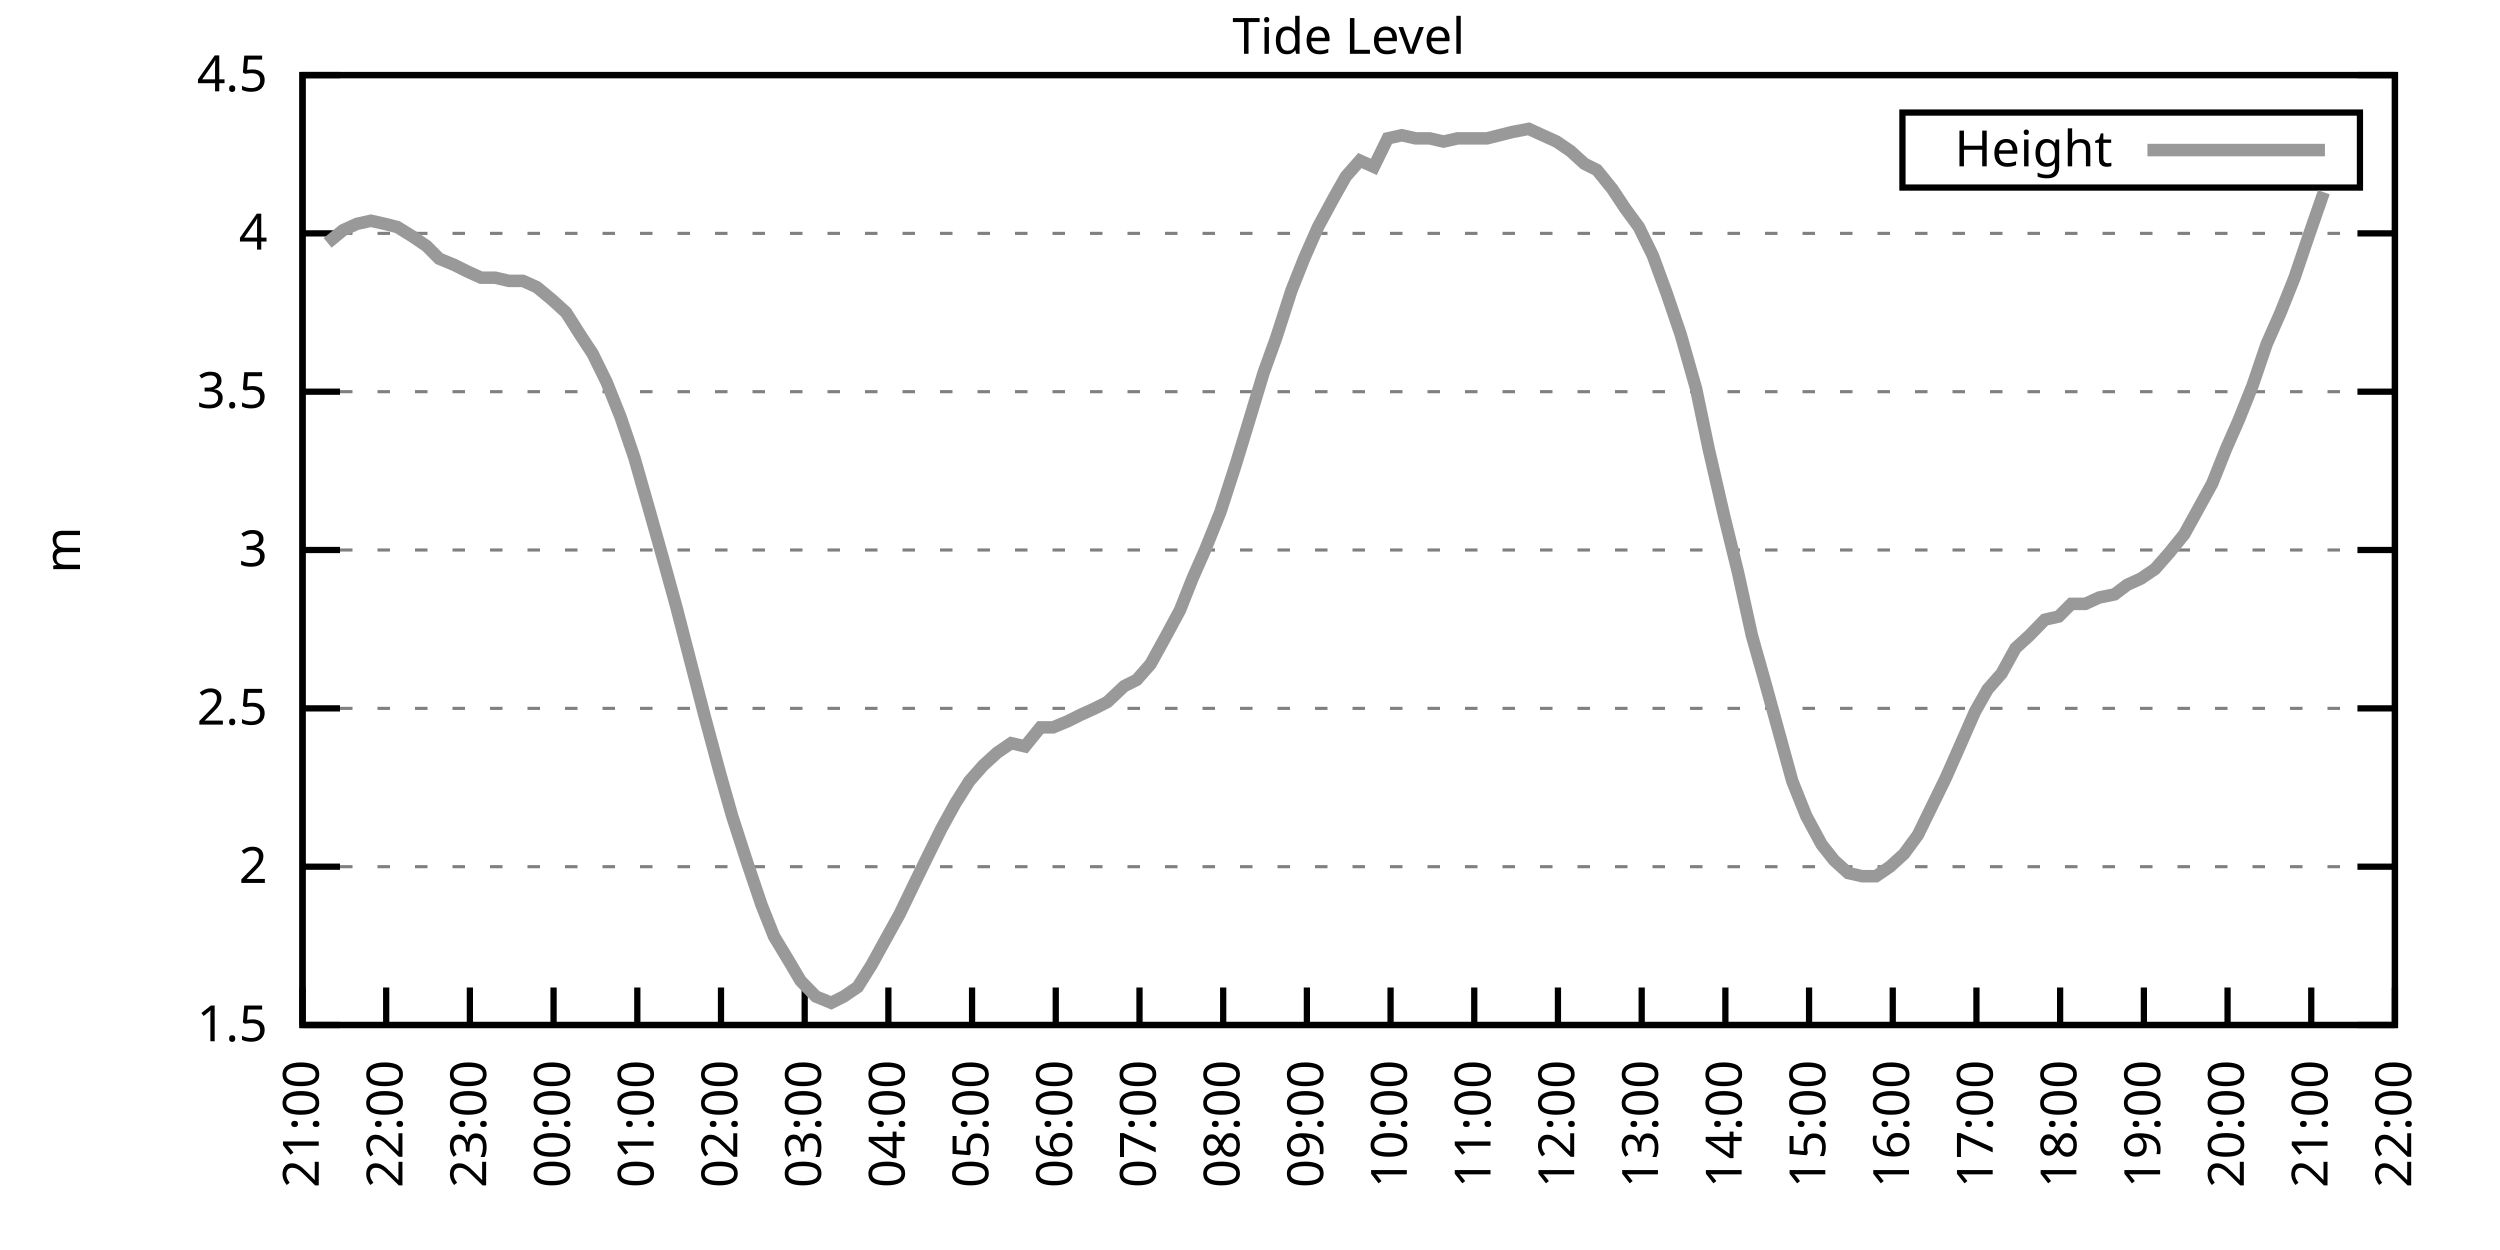
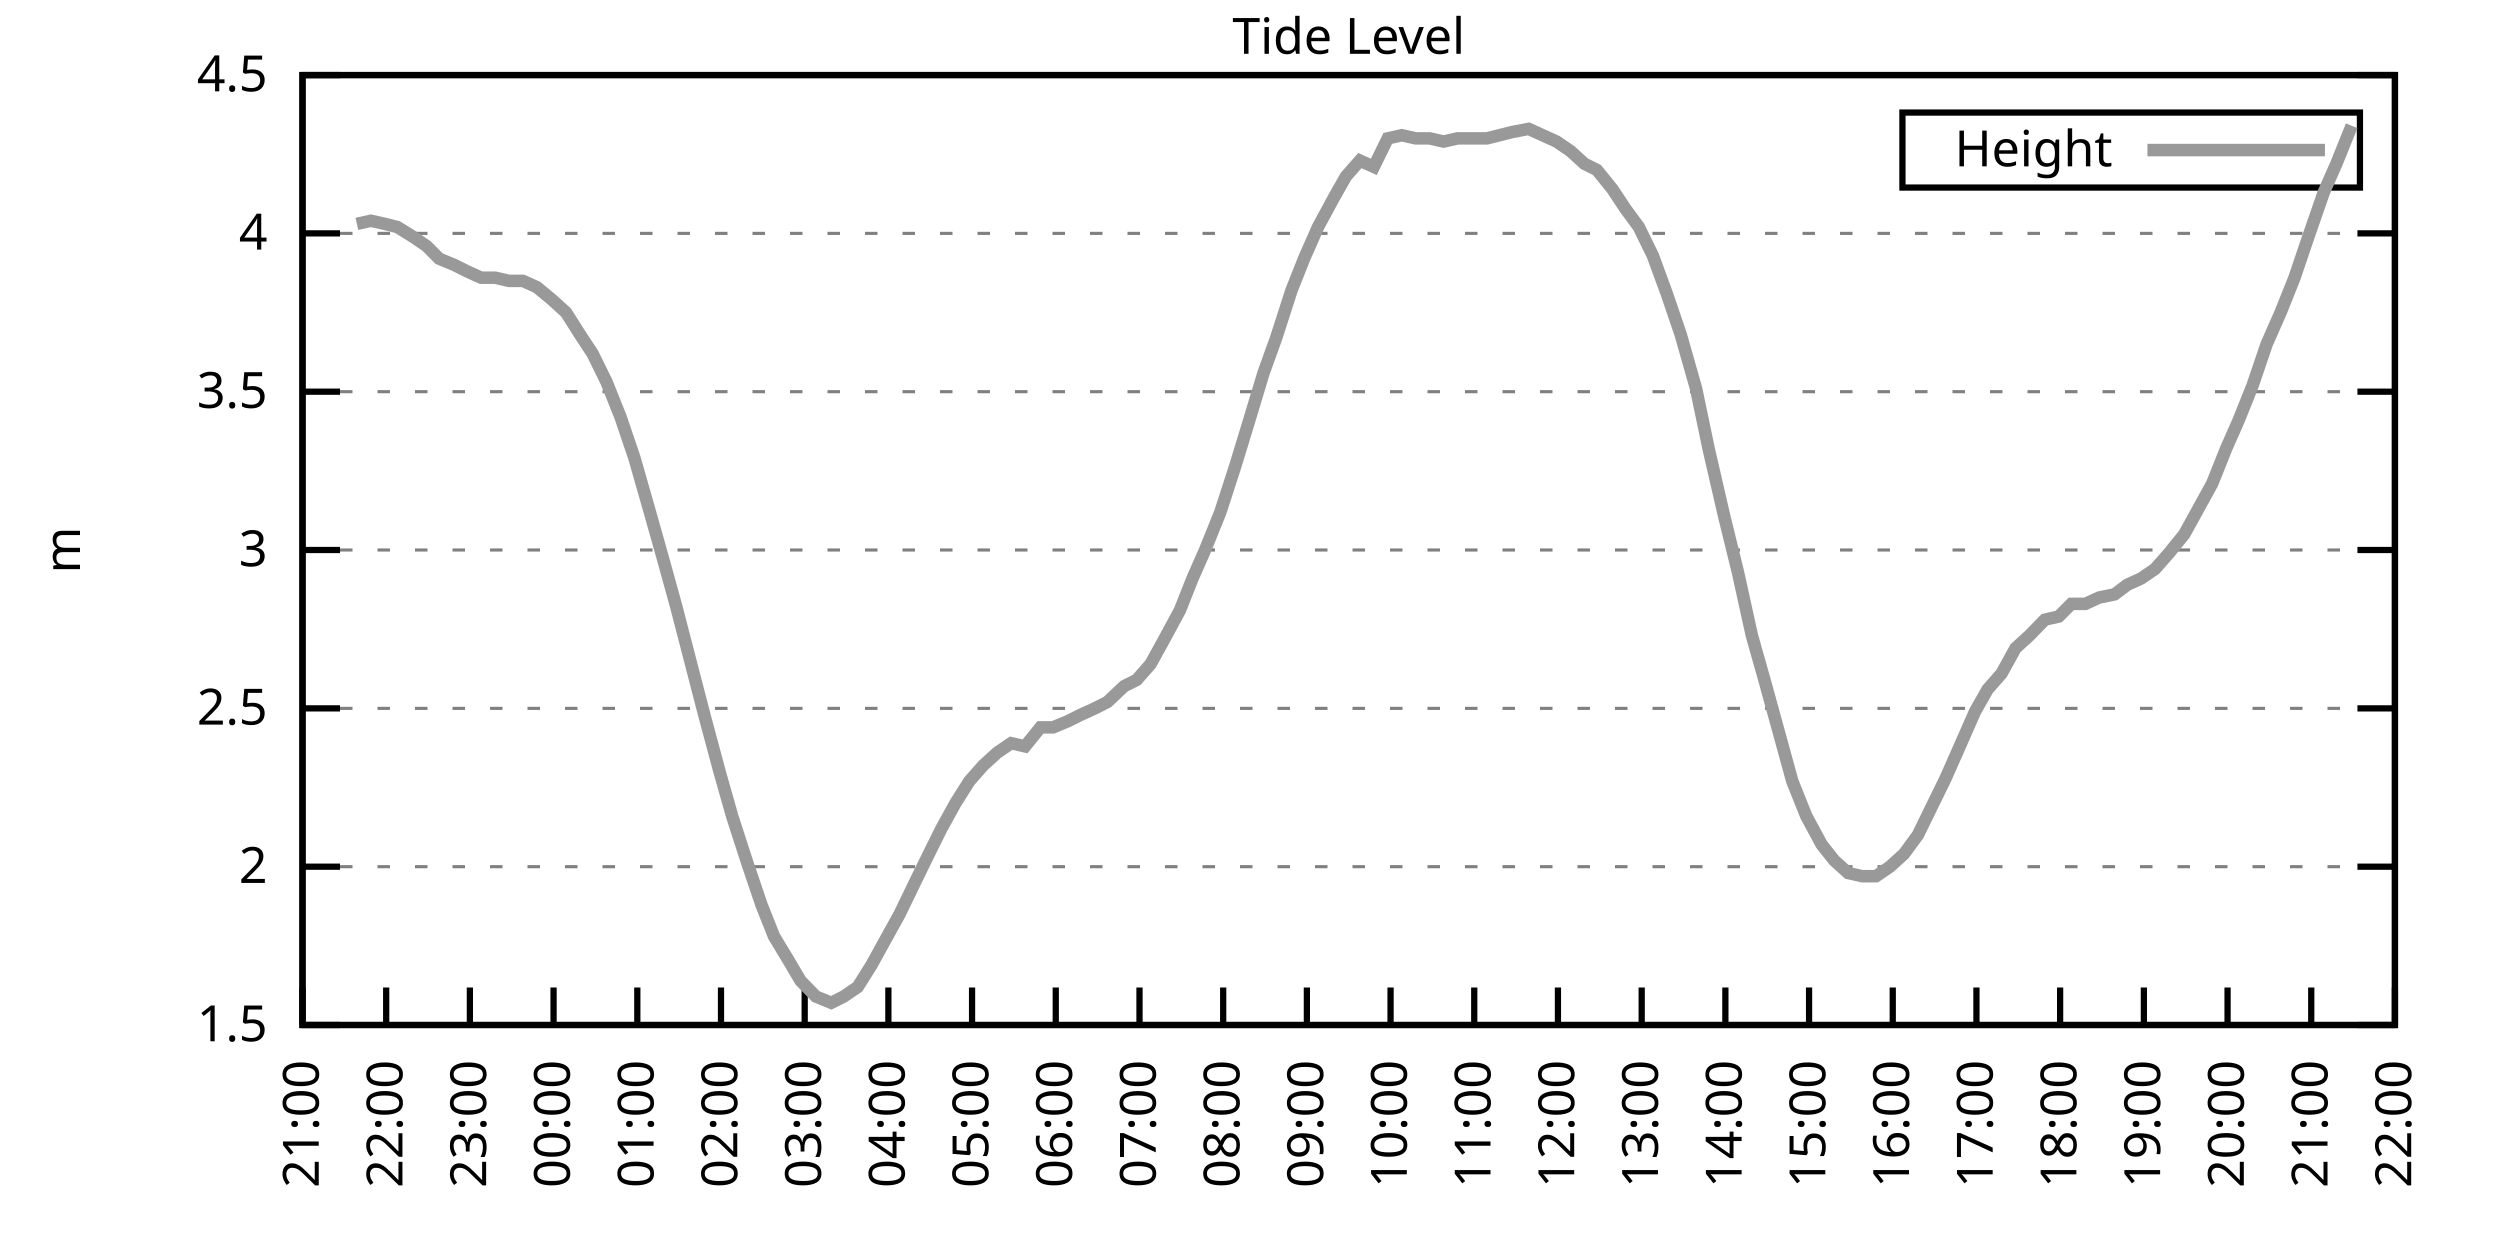
<svg xmlns="http://www.w3.org/2000/svg" xmlns:xlink="http://www.w3.org/1999/xlink" width="400" height="200" viewBox="0 0 400 200">
  <g id="gnuplot_canvas">
    <rect x="0" y="0" width="400" height="200" fill="none" />
    <defs>
      <circle id="gpDot" r="0.5" stroke-width="0.5" stroke="currentColor" />
      <path id="gpPt0" stroke-width="0.333" stroke="currentColor" d="M-1,0 h2 M0,-1 v2" />
      <path id="gpPt1" stroke-width="0.333" stroke="currentColor" d="M-1,-1 L1,1 M1,-1 L-1,1" />
      <path id="gpPt2" stroke-width="0.333" stroke="currentColor" d="M-1,0 L1,0 M0,-1 L0,1 M-1,-1 L1,1 M-1,1 L1,-1" />
      <rect id="gpPt3" stroke-width="0.333" stroke="currentColor" x="-1" y="-1" width="2" height="2" />
      <rect id="gpPt4" stroke-width="0.333" stroke="currentColor" fill="currentColor" x="-1" y="-1" width="2" height="2" />
      <circle id="gpPt5" stroke-width="0.333" stroke="currentColor" cx="0" cy="0" r="1" />
      <use xlink:href="#gpPt5" id="gpPt6" fill="currentColor" stroke="none" />
      <path id="gpPt7" stroke-width="0.333" stroke="currentColor" d="M0,-1.33 L-1.33,0.67 L1.33,0.67 z" />
      <use xlink:href="#gpPt7" id="gpPt8" fill="currentColor" stroke="none" />
      <use xlink:href="#gpPt7" id="gpPt9" stroke="currentColor" transform="rotate(180)" />
      <use xlink:href="#gpPt9" id="gpPt10" fill="currentColor" stroke="none" />
      <use xlink:href="#gpPt3" id="gpPt11" stroke="currentColor" transform="rotate(45)" />
      <use xlink:href="#gpPt11" id="gpPt12" fill="currentColor" stroke="none" />
      <path id="gpPt13" stroke-width="0.333" stroke="currentColor" d="M0,1.330 L1.265,0.411 L0.782,-1.067 L-0.782,-1.076 L-1.265,0.411 z" />
      <use xlink:href="#gpPt13" id="gpPt14" fill="currentColor" stroke="none" />
      <filter id="textbox" filterUnits="objectBoundingBox" x="0" y="0" height="1" width="1">
        <feFlood flood-color="white" flood-opacity="1" result="bgnd" />
        <feComposite in="SourceGraphic" in2="bgnd" operator="atop" />
      </filter>
      <filter id="greybox" filterUnits="objectBoundingBox" x="0" y="0" height="1" width="1">
        <feFlood flood-color="lightgrey" flood-opacity="1" result="grey" />
        <feComposite in="SourceGraphic" in2="grey" operator="atop" />
      </filter>
    </defs>
    <g fill="none" color="white" stroke="currentColor" stroke-width="1.00" stroke-linecap="butt" stroke-linejoin="miter">
</g>
    <g fill="none" color="black" stroke="currentColor" stroke-width="1.00" stroke-linecap="butt" stroke-linejoin="miter">
      <g stroke="none" shape-rendering="crispEdges">
        <polygon fill="rgb(255, 255, 255)" points="48.40,164.00 383.18,164.00 383.18,12.02 48.40,12.02 " />
      </g>
    </g>
    <g fill="none" color="black" stroke="currentColor" stroke-width="1.00" stroke-linecap="butt" stroke-linejoin="miter">
</g>
    <g fill="none" color="black" stroke="black" stroke-width="0.50" stroke-linecap="butt" stroke-linejoin="miter">
</g>
    <g fill="none" color="gray" stroke="currentColor" stroke-width="0.50" stroke-linecap="butt" stroke-linejoin="miter">
      <path stroke="gray" stroke-dasharray="2,4" class="gridline" d="M48.40,164.00 L383.19,164.00  " />
    </g>
    <g fill="none" color="gray" stroke="gray" stroke-width="1.00" stroke-linecap="butt" stroke-linejoin="miter">
</g>
    <g fill="none" color="black" stroke="currentColor" stroke-width="1.00" stroke-linecap="butt" stroke-linejoin="miter">
      <path stroke="black" d="M48.40,164.00 L54.40,164.00 M383.19,164.00 L377.19,164.00  " />
      <g transform="translate(42.80,166.60)" stroke="none" fill="black" font-family="Sans" font-size="8.00" text-anchor="end">
        <text>
          <tspan font-family="Sans"> 1.5</tspan>
        </text>
      </g>
    </g>
    <g fill="none" color="black" stroke="currentColor" stroke-width="1.00" stroke-linecap="butt" stroke-linejoin="miter">
</g>
    <g fill="none" color="black" stroke="black" stroke-width="0.50" stroke-linecap="butt" stroke-linejoin="miter">
</g>
    <g fill="none" color="gray" stroke="currentColor" stroke-width="0.50" stroke-linecap="butt" stroke-linejoin="miter">
      <path stroke="gray" stroke-dasharray="2,4" class="gridline" d="M48.40,138.67 L383.19,138.67  " />
    </g>
    <g fill="none" color="gray" stroke="gray" stroke-width="1.00" stroke-linecap="butt" stroke-linejoin="miter">
</g>
    <g fill="none" color="black" stroke="currentColor" stroke-width="1.00" stroke-linecap="butt" stroke-linejoin="miter">
      <path stroke="black" d="M48.40,138.67 L54.40,138.67 M383.19,138.67 L377.19,138.67  " />
      <g transform="translate(42.80,141.27)" stroke="none" fill="black" font-family="Sans" font-size="8.00" text-anchor="end">
        <text>
          <tspan font-family="Sans"> 2</tspan>
        </text>
      </g>
    </g>
    <g fill="none" color="black" stroke="currentColor" stroke-width="1.00" stroke-linecap="butt" stroke-linejoin="miter">
</g>
    <g fill="none" color="black" stroke="black" stroke-width="0.50" stroke-linecap="butt" stroke-linejoin="miter">
</g>
    <g fill="none" color="gray" stroke="currentColor" stroke-width="0.50" stroke-linecap="butt" stroke-linejoin="miter">
      <path stroke="gray" stroke-dasharray="2,4" class="gridline" d="M48.40,113.34 L383.19,113.34  " />
    </g>
    <g fill="none" color="gray" stroke="gray" stroke-width="1.00" stroke-linecap="butt" stroke-linejoin="miter">
</g>
    <g fill="none" color="black" stroke="currentColor" stroke-width="1.00" stroke-linecap="butt" stroke-linejoin="miter">
      <path stroke="black" d="M48.40,113.34 L54.40,113.34 M383.19,113.34 L377.19,113.34  " />
      <g transform="translate(42.80,115.94)" stroke="none" fill="black" font-family="Sans" font-size="8.00" text-anchor="end">
        <text>
          <tspan font-family="Sans"> 2.5</tspan>
        </text>
      </g>
    </g>
    <g fill="none" color="black" stroke="currentColor" stroke-width="1.00" stroke-linecap="butt" stroke-linejoin="miter">
</g>
    <g fill="none" color="black" stroke="black" stroke-width="0.50" stroke-linecap="butt" stroke-linejoin="miter">
</g>
    <g fill="none" color="gray" stroke="currentColor" stroke-width="0.50" stroke-linecap="butt" stroke-linejoin="miter">
      <path stroke="gray" stroke-dasharray="2,4" class="gridline" d="M48.40,88.00 L383.19,88.00  " />
    </g>
    <g fill="none" color="gray" stroke="gray" stroke-width="1.00" stroke-linecap="butt" stroke-linejoin="miter">
</g>
    <g fill="none" color="black" stroke="currentColor" stroke-width="1.00" stroke-linecap="butt" stroke-linejoin="miter">
      <path stroke="black" d="M48.40,88.00 L54.40,88.00 M383.19,88.00 L377.19,88.00  " />
      <g transform="translate(42.80,90.60)" stroke="none" fill="black" font-family="Sans" font-size="8.00" text-anchor="end">
        <text>
          <tspan font-family="Sans"> 3</tspan>
        </text>
      </g>
    </g>
    <g fill="none" color="black" stroke="currentColor" stroke-width="1.00" stroke-linecap="butt" stroke-linejoin="miter">
</g>
    <g fill="none" color="black" stroke="black" stroke-width="0.50" stroke-linecap="butt" stroke-linejoin="miter">
</g>
    <g fill="none" color="gray" stroke="currentColor" stroke-width="0.50" stroke-linecap="butt" stroke-linejoin="miter">
      <path stroke="gray" stroke-dasharray="2,4" class="gridline" d="M48.40,62.67 L383.19,62.67  " />
    </g>
    <g fill="none" color="gray" stroke="gray" stroke-width="1.00" stroke-linecap="butt" stroke-linejoin="miter">
</g>
    <g fill="none" color="black" stroke="currentColor" stroke-width="1.00" stroke-linecap="butt" stroke-linejoin="miter">
      <path stroke="black" d="M48.40,62.67 L54.40,62.67 M383.19,62.67 L377.19,62.67  " />
      <g transform="translate(42.80,65.27)" stroke="none" fill="black" font-family="Sans" font-size="8.00" text-anchor="end">
        <text>
          <tspan font-family="Sans"> 3.5</tspan>
        </text>
      </g>
    </g>
    <g fill="none" color="black" stroke="currentColor" stroke-width="1.00" stroke-linecap="butt" stroke-linejoin="miter">
</g>
    <g fill="none" color="black" stroke="black" stroke-width="0.50" stroke-linecap="butt" stroke-linejoin="miter">
</g>
    <g fill="none" color="gray" stroke="currentColor" stroke-width="0.50" stroke-linecap="butt" stroke-linejoin="miter">
      <path stroke="gray" stroke-dasharray="2,4" class="gridline" d="M48.40,37.34 L383.19,37.34  " />
    </g>
    <g fill="none" color="gray" stroke="gray" stroke-width="1.00" stroke-linecap="butt" stroke-linejoin="miter">
</g>
    <g fill="none" color="black" stroke="currentColor" stroke-width="1.00" stroke-linecap="butt" stroke-linejoin="miter">
      <path stroke="black" d="M48.40,37.34 L54.40,37.34 M383.19,37.34 L377.19,37.34  " />
      <g transform="translate(42.80,39.94)" stroke="none" fill="black" font-family="Sans" font-size="8.00" text-anchor="end">
        <text>
          <tspan font-family="Sans"> 4</tspan>
        </text>
      </g>
    </g>
    <g fill="none" color="black" stroke="currentColor" stroke-width="1.00" stroke-linecap="butt" stroke-linejoin="miter">
</g>
    <g fill="none" color="black" stroke="black" stroke-width="0.50" stroke-linecap="butt" stroke-linejoin="miter">
</g>
    <g fill="none" color="gray" stroke="currentColor" stroke-width="0.50" stroke-linecap="butt" stroke-linejoin="miter">
      <path stroke="gray" stroke-dasharray="2,4" class="gridline" d="M48.40,12.01 L383.19,12.01  " />
    </g>
    <g fill="none" color="gray" stroke="gray" stroke-width="1.00" stroke-linecap="butt" stroke-linejoin="miter">
</g>
    <g fill="none" color="black" stroke="currentColor" stroke-width="1.00" stroke-linecap="butt" stroke-linejoin="miter">
      <path stroke="black" d="M48.40,12.01 L54.40,12.01 M383.19,12.01 L377.19,12.01  " />
      <g transform="translate(42.80,14.61)" stroke="none" fill="black" font-family="Sans" font-size="8.00" text-anchor="end">
        <text>
          <tspan font-family="Sans"> 4.5</tspan>
        </text>
      </g>
    </g>
    <g fill="none" color="black" stroke="currentColor" stroke-width="1.00" stroke-linecap="butt" stroke-linejoin="miter">
      <path stroke="black" d="M48.40,164.00 L48.40,158.00  " />
      <g transform="translate(51.00,169.60) rotate(270.00)" stroke="none" fill="black" font-family="Sans" font-size="8.00" text-anchor="end">
        <text>
          <tspan font-family="Sans">21:00</tspan>
        </text>
      </g>
    </g>
    <g fill="none" color="black" stroke="currentColor" stroke-width="1.00" stroke-linecap="butt" stroke-linejoin="miter">
      <path stroke="black" d="M61.79,164.00 L61.79,158.00  " />
      <g transform="translate(64.39,169.60) rotate(270.00)" stroke="none" fill="black" font-family="Sans" font-size="8.00" text-anchor="end">
        <text>
          <tspan font-family="Sans">22:00</tspan>
        </text>
      </g>
    </g>
    <g fill="none" color="black" stroke="currentColor" stroke-width="1.00" stroke-linecap="butt" stroke-linejoin="miter">
      <path stroke="black" d="M75.18,164.00 L75.18,158.00  " />
      <g transform="translate(77.78,169.60) rotate(270.00)" stroke="none" fill="black" font-family="Sans" font-size="8.00" text-anchor="end">
        <text>
          <tspan font-family="Sans">23:00</tspan>
        </text>
      </g>
    </g>
    <g fill="none" color="black" stroke="currentColor" stroke-width="1.00" stroke-linecap="butt" stroke-linejoin="miter">
      <path stroke="black" d="M88.57,164.00 L88.57,158.00  " />
      <g transform="translate(91.17,169.60) rotate(270.00)" stroke="none" fill="black" font-family="Sans" font-size="8.00" text-anchor="end">
        <text>
          <tspan font-family="Sans">00:00</tspan>
        </text>
      </g>
    </g>
    <g fill="none" color="black" stroke="currentColor" stroke-width="1.00" stroke-linecap="butt" stroke-linejoin="miter">
      <path stroke="black" d="M101.97,164.00 L101.97,158.00  " />
      <g transform="translate(104.57,169.60) rotate(270.00)" stroke="none" fill="black" font-family="Sans" font-size="8.00" text-anchor="end">
        <text>
          <tspan font-family="Sans">01:00</tspan>
        </text>
      </g>
    </g>
    <g fill="none" color="black" stroke="currentColor" stroke-width="1.00" stroke-linecap="butt" stroke-linejoin="miter">
      <path stroke="black" d="M115.36,164.00 L115.36,158.00  " />
      <g transform="translate(117.96,169.60) rotate(270.00)" stroke="none" fill="black" font-family="Sans" font-size="8.00" text-anchor="end">
        <text>
          <tspan font-family="Sans">02:00</tspan>
        </text>
      </g>
    </g>
    <g fill="none" color="black" stroke="currentColor" stroke-width="1.00" stroke-linecap="butt" stroke-linejoin="miter">
      <path stroke="black" d="M128.75,164.00 L128.75,158.00  " />
      <g transform="translate(131.35,169.60) rotate(270.00)" stroke="none" fill="black" font-family="Sans" font-size="8.00" text-anchor="end">
        <text>
          <tspan font-family="Sans">03:00</tspan>
        </text>
      </g>
    </g>
    <g fill="none" color="black" stroke="currentColor" stroke-width="1.00" stroke-linecap="butt" stroke-linejoin="miter">
      <path stroke="black" d="M142.14,164.00 L142.14,158.00  " />
      <g transform="translate(144.74,169.60) rotate(270.00)" stroke="none" fill="black" font-family="Sans" font-size="8.00" text-anchor="end">
        <text>
          <tspan font-family="Sans">04:00</tspan>
        </text>
      </g>
    </g>
    <g fill="none" color="black" stroke="currentColor" stroke-width="1.00" stroke-linecap="butt" stroke-linejoin="miter">
      <path stroke="black" d="M155.53,164.00 L155.53,158.00  " />
      <g transform="translate(158.13,169.60) rotate(270.00)" stroke="none" fill="black" font-family="Sans" font-size="8.00" text-anchor="end">
        <text>
          <tspan font-family="Sans">05:00</tspan>
        </text>
      </g>
    </g>
    <g fill="none" color="black" stroke="currentColor" stroke-width="1.00" stroke-linecap="butt" stroke-linejoin="miter">
      <path stroke="black" d="M168.92,164.00 L168.92,158.00  " />
      <g transform="translate(171.52,169.60) rotate(270.00)" stroke="none" fill="black" font-family="Sans" font-size="8.00" text-anchor="end">
        <text>
          <tspan font-family="Sans">06:00</tspan>
        </text>
      </g>
    </g>
    <g fill="none" color="black" stroke="currentColor" stroke-width="1.00" stroke-linecap="butt" stroke-linejoin="miter">
      <path stroke="black" d="M182.32,164.00 L182.32,158.00  " />
      <g transform="translate(184.92,169.60) rotate(270.00)" stroke="none" fill="black" font-family="Sans" font-size="8.00" text-anchor="end">
        <text>
          <tspan font-family="Sans">07:00</tspan>
        </text>
      </g>
    </g>
    <g fill="none" color="black" stroke="currentColor" stroke-width="1.00" stroke-linecap="butt" stroke-linejoin="miter">
      <path stroke="black" d="M195.71,164.00 L195.71,158.00  " />
      <g transform="translate(198.31,169.60) rotate(270.00)" stroke="none" fill="black" font-family="Sans" font-size="8.00" text-anchor="end">
        <text>
          <tspan font-family="Sans">08:00</tspan>
        </text>
      </g>
    </g>
    <g fill="none" color="black" stroke="currentColor" stroke-width="1.00" stroke-linecap="butt" stroke-linejoin="miter">
      <path stroke="black" d="M209.10,164.00 L209.10,158.00  " />
      <g transform="translate(211.70,169.60) rotate(270.00)" stroke="none" fill="black" font-family="Sans" font-size="8.00" text-anchor="end">
        <text>
          <tspan font-family="Sans">09:00</tspan>
        </text>
      </g>
    </g>
    <g fill="none" color="black" stroke="currentColor" stroke-width="1.00" stroke-linecap="butt" stroke-linejoin="miter">
      <path stroke="black" d="M222.49,164.00 L222.49,158.00  " />
      <g transform="translate(225.09,169.60) rotate(270.00)" stroke="none" fill="black" font-family="Sans" font-size="8.00" text-anchor="end">
        <text>
          <tspan font-family="Sans">10:00</tspan>
        </text>
      </g>
    </g>
    <g fill="none" color="black" stroke="currentColor" stroke-width="1.00" stroke-linecap="butt" stroke-linejoin="miter">
      <path stroke="black" d="M235.88,164.00 L235.88,158.00  " />
      <g transform="translate(238.48,169.60) rotate(270.00)" stroke="none" fill="black" font-family="Sans" font-size="8.00" text-anchor="end">
        <text>
          <tspan font-family="Sans">11:00</tspan>
        </text>
      </g>
    </g>
    <g fill="none" color="black" stroke="currentColor" stroke-width="1.00" stroke-linecap="butt" stroke-linejoin="miter">
      <path stroke="black" d="M249.27,164.00 L249.27,158.00  " />
      <g transform="translate(251.87,169.60) rotate(270.00)" stroke="none" fill="black" font-family="Sans" font-size="8.00" text-anchor="end">
        <text>
          <tspan font-family="Sans">12:00</tspan>
        </text>
      </g>
    </g>
    <g fill="none" color="black" stroke="currentColor" stroke-width="1.00" stroke-linecap="butt" stroke-linejoin="miter">
      <path stroke="black" d="M262.67,164.00 L262.67,158.00  " />
      <g transform="translate(265.27,169.60) rotate(270.00)" stroke="none" fill="black" font-family="Sans" font-size="8.00" text-anchor="end">
        <text>
          <tspan font-family="Sans">13:00</tspan>
        </text>
      </g>
    </g>
    <g fill="none" color="black" stroke="currentColor" stroke-width="1.00" stroke-linecap="butt" stroke-linejoin="miter">
      <path stroke="black" d="M276.06,164.00 L276.06,158.00  " />
      <g transform="translate(278.66,169.60) rotate(270.00)" stroke="none" fill="black" font-family="Sans" font-size="8.00" text-anchor="end">
        <text>
          <tspan font-family="Sans">14:00</tspan>
        </text>
      </g>
    </g>
    <g fill="none" color="black" stroke="currentColor" stroke-width="1.00" stroke-linecap="butt" stroke-linejoin="miter">
      <path stroke="black" d="M289.45,164.00 L289.45,158.00  " />
      <g transform="translate(292.05,169.60) rotate(270.00)" stroke="none" fill="black" font-family="Sans" font-size="8.00" text-anchor="end">
        <text>
          <tspan font-family="Sans">15:00</tspan>
        </text>
      </g>
    </g>
    <g fill="none" color="black" stroke="currentColor" stroke-width="1.00" stroke-linecap="butt" stroke-linejoin="miter">
      <path stroke="black" d="M302.84,164.00 L302.84,158.00  " />
      <g transform="translate(305.44,169.60) rotate(270.00)" stroke="none" fill="black" font-family="Sans" font-size="8.00" text-anchor="end">
        <text>
          <tspan font-family="Sans">16:00</tspan>
        </text>
      </g>
    </g>
    <g fill="none" color="black" stroke="currentColor" stroke-width="1.00" stroke-linecap="butt" stroke-linejoin="miter">
      <path stroke="black" d="M316.23,164.00 L316.23,158.00  " />
      <g transform="translate(318.83,169.60) rotate(270.00)" stroke="none" fill="black" font-family="Sans" font-size="8.00" text-anchor="end">
        <text>
          <tspan font-family="Sans">17:00</tspan>
        </text>
      </g>
    </g>
    <g fill="none" color="black" stroke="currentColor" stroke-width="1.00" stroke-linecap="butt" stroke-linejoin="miter">
      <path stroke="black" d="M329.62,164.00 L329.62,158.00  " />
      <g transform="translate(332.22,169.60) rotate(270.00)" stroke="none" fill="black" font-family="Sans" font-size="8.00" text-anchor="end">
        <text>
          <tspan font-family="Sans">18:00</tspan>
        </text>
      </g>
    </g>
    <g fill="none" color="black" stroke="currentColor" stroke-width="1.00" stroke-linecap="butt" stroke-linejoin="miter">
      <path stroke="black" d="M343.02,164.00 L343.02,158.00  " />
      <g transform="translate(345.62,169.60) rotate(270.00)" stroke="none" fill="black" font-family="Sans" font-size="8.00" text-anchor="end">
        <text>
          <tspan font-family="Sans">19:00</tspan>
        </text>
      </g>
    </g>
    <g fill="none" color="black" stroke="currentColor" stroke-width="1.00" stroke-linecap="butt" stroke-linejoin="miter">
      <path stroke="black" d="M356.41,164.00 L356.41,158.00  " />
      <g transform="translate(359.01,169.60) rotate(270.00)" stroke="none" fill="black" font-family="Sans" font-size="8.00" text-anchor="end">
        <text>
          <tspan font-family="Sans">20:00</tspan>
        </text>
      </g>
    </g>
    <g fill="none" color="black" stroke="currentColor" stroke-width="1.00" stroke-linecap="butt" stroke-linejoin="miter">
      <path stroke="black" d="M369.80,164.00 L369.80,158.00  " />
      <g transform="translate(372.40,169.60) rotate(270.00)" stroke="none" fill="black" font-family="Sans" font-size="8.00" text-anchor="end">
        <text>
          <tspan font-family="Sans">21:00</tspan>
        </text>
      </g>
    </g>
    <g fill="none" color="black" stroke="currentColor" stroke-width="1.00" stroke-linecap="butt" stroke-linejoin="miter">
      <path stroke="black" d="M383.19,164.00 L383.19,158.00  " />
      <g transform="translate(385.79,169.60) rotate(270.00)" stroke="none" fill="black" font-family="Sans" font-size="8.00" text-anchor="end">
        <text>
          <tspan font-family="Sans">22:00</tspan>
        </text>
      </g>
    </g>
    <g fill="none" color="black" stroke="currentColor" stroke-width="1.00" stroke-linecap="butt" stroke-linejoin="miter">
</g>
    <g fill="none" color="black" stroke="currentColor" stroke-width="1.00" stroke-linecap="butt" stroke-linejoin="miter">
      <path stroke="black" d="M48.40,12.01 L48.40,164.00 L383.19,164.00 L383.19,12.01 L48.40,12.01 Z  " />
    </g>
    <g fill="none" color="black" stroke="currentColor" stroke-width="1.00" stroke-linecap="butt" stroke-linejoin="miter">
</g>
    <g fill="none" color="black" stroke="currentColor" stroke-width="1.00" stroke-linecap="butt" stroke-linejoin="miter">
      <path stroke="black" d="M304.39,30.01 L304.39,18.01 L377.59,18.01 L377.59,30.01 L304.39,30.01 Z  " />
    </g>
    <g id="Tide_level_plot_1">
      <g fill="none" color="white" stroke="black" stroke-width="2.00" stroke-linecap="butt" stroke-linejoin="miter">
</g>
      <g fill="none" color="black" stroke="currentColor" stroke-width="2.00" stroke-linecap="butt" stroke-linejoin="miter">
        <g transform="translate(337.99,26.61)" stroke="none" fill="black" font-family="Sans" font-size="8.00" text-anchor="end">
          <text>
            <tspan font-family="Sans">Height</tspan>
          </text>
        </g>
      </g>
      <g fill="none" color="black" stroke="currentColor" stroke-width="2.00" stroke-linecap="butt" stroke-linejoin="miter">
-         <path stroke="rgb(153, 153, 153)" d="M343.59,24.01 L371.99,24.01 M52.42,38.86 L54.87,36.84 L57.10,35.82 L59.34,35.32 L61.57,35.82 L63.58,36.33   L66.03,37.85 L68.26,39.37 L70.27,41.39 L72.73,42.41 L74.74,43.42 L76.97,44.43 L79.20,44.43 L81.43,44.94   L83.66,44.94 L85.90,45.95 L88.35,47.98 L90.58,50.01 L92.82,53.55 L94.82,56.59 L97.06,61.15 L99.29,66.73   L101.52,73.31 L103.98,81.93 L105.98,89.02 L108.22,97.12 L110.45,105.74 L112.68,114.35 L115.13,123.47 L117.14,130.56   L119.60,138.16 L121.83,144.75 L123.84,149.81 L126.29,153.87 L128.08,156.91 L130.54,159.44 L132.99,160.45 L135.00,159.44   L137.23,157.92 L139.46,154.37 L141.69,150.32 L143.93,146.27 L146.38,141.20 L148.61,136.64 L150.62,132.59 L152.85,128.54   L155.09,124.99 L157.32,122.46 L159.55,120.43 L161.78,118.91 L164.01,119.42 L166.47,116.38 L168.48,116.38 L170.93,115.36   L172.94,114.35 L175.17,113.34 L177.18,112.32 L179.86,109.79 L181.87,108.78 L184.10,106.24 L186.33,102.19 L188.79,97.63   L190.80,92.56 L192.81,88.00 L195.26,81.93 L197.72,74.33 L199.73,67.74 L202.18,59.63 L204.19,54.06 L206.64,46.46   L208.65,41.39 L210.88,36.33 L213.34,31.77 L215.35,28.22 L217.58,25.69 L219.81,26.70 L222.04,22.14 L224.28,21.64   L226.51,22.14 L228.74,22.14 L230.97,22.65 L233.20,22.14 L235.66,22.14 L237.89,22.14 L239.90,21.64 L241.91,21.13   L244.59,20.62 L246.82,21.64 L249.05,22.65 L251.28,24.17 L253.51,26.20 L255.52,27.21 L257.98,30.25 L259.99,33.29   L262.22,36.33 L264.45,40.89 L266.68,46.97 L268.92,53.55 L271.37,62.17 L273.38,71.79 L275.83,82.43 L278.07,91.55   L280.30,101.68 L282.31,108.78 L284.54,116.88 L286.77,124.99 L289.00,130.56 L291.46,135.12 L293.47,137.66 L295.70,139.68   L297.93,140.19 L300.16,140.19 L302.39,138.67 L304.63,136.64 L306.86,133.60 L309.09,129.04 L311.32,124.48 L313.78,118.91   L316.01,113.84 L318.02,110.30 L320.25,107.76 L322.48,103.71 L324.71,101.68 L327.17,99.15 L329.40,98.64 L331.41,96.62   L333.64,96.62 L335.87,95.60 L338.33,95.10 L340.34,93.58 L342.57,92.56 L344.80,91.04 L347.03,88.51 L349.49,85.47   L351.72,81.42 L353.95,77.37 L356.18,71.79 L358.19,67.23 L360.42,61.66 L362.66,55.07 L364.89,50.01 L367.12,44.43   L369.35,37.85 L371.81,30.76  " />
+         <path stroke="rgb(153, 153, 153)" d="M343.59,24.01 L371.99,24.01 M57.10,35.82 L59.34,35.32 L61.57,35.82 L63.58,36.33 L66.03,37.85 L68.26,39.37   L70.27,41.39 L72.73,42.41 L74.74,43.42 L76.97,44.43 L79.20,44.43 L81.43,44.94 L83.66,44.94 L85.90,45.95   L88.35,47.98 L90.58,50.01 L92.82,53.55 L94.82,56.59 L97.06,61.15 L99.29,66.73 L101.52,73.31 L103.98,81.93   L105.98,89.02 L108.22,97.12 L110.45,105.74 L112.68,114.35 L115.13,123.47 L117.14,130.56 L119.60,138.16 L121.83,144.75   L123.84,149.81 L126.29,153.87 L128.08,156.91 L130.54,159.44 L132.99,160.45 L135.00,159.44 L137.23,157.92 L139.46,154.37   L141.69,150.32 L143.93,146.27 L146.38,141.20 L148.61,136.64 L150.62,132.59 L152.85,128.54 L155.09,124.99 L157.32,122.46   L159.55,120.43 L161.78,118.91 L164.01,119.42 L166.47,116.38 L168.48,116.38 L170.93,115.36 L172.94,114.35 L175.17,113.34   L177.18,112.32 L179.86,109.79 L181.87,108.78 L184.10,106.24 L186.33,102.19 L188.79,97.63 L190.80,92.56 L192.81,88.00   L195.26,81.93 L197.72,74.33 L199.73,67.74 L202.18,59.63 L204.19,54.06 L206.64,46.46 L208.65,41.39 L210.88,36.33   L213.34,31.77 L215.35,28.22 L217.58,25.69 L219.81,26.70 L222.04,22.14 L224.28,21.64 L226.51,22.14 L228.74,22.14   L230.97,22.65 L233.20,22.14 L235.66,22.14 L237.89,22.14 L239.90,21.64 L241.91,21.13 L244.59,20.62 L246.82,21.64   L249.05,22.65 L251.28,24.17 L253.51,26.20 L255.52,27.21 L257.98,30.25 L259.99,33.29 L262.22,36.33 L264.45,40.89   L266.68,46.97 L268.92,53.55 L271.37,62.17 L273.38,71.79 L275.83,82.43 L278.07,91.55 L280.30,101.68 L282.31,108.78   L284.54,116.88 L286.77,124.99 L289.00,130.56 L291.46,135.12 L293.47,137.66 L295.70,139.68 L297.93,140.19 L300.16,140.19   L302.39,138.67 L304.63,136.64 L306.86,133.60 L309.09,129.04 L311.32,124.48 L313.78,118.91 L316.01,113.84 L318.02,110.30   L320.25,107.76 L322.48,103.71 L324.71,101.68 L327.17,99.15 L329.40,98.64 L331.41,96.62 L333.64,96.62 L335.87,95.60   L338.33,95.10 L340.34,93.58 L342.57,92.56 L344.80,91.04 L347.03,88.51 L349.49,85.47 L351.72,81.42 L353.95,77.37   L356.18,71.79 L358.19,67.23 L360.42,61.66 L362.66,55.07 L364.89,50.01 L367.12,44.43 L369.35,37.85 L371.81,30.76   L373.82,26.20 L376.27,20.12  " />
      </g>
    </g>
    <g fill="none" color="black" stroke="currentColor" stroke-width="2.00" stroke-linecap="butt" stroke-linejoin="miter">
</g>
    <g fill="none" color="black" stroke="black" stroke-width="1.00" stroke-linecap="butt" stroke-linejoin="miter">
</g>
    <g fill="none" color="black" stroke="currentColor" stroke-width="1.00" stroke-linecap="butt" stroke-linejoin="miter">
      <path stroke="black" d="M48.40,12.01 L48.40,164.00 L383.19,164.00 L383.19,12.01 L48.40,12.01 Z  " />
      <g transform="translate(12.80,88.01) rotate(270.00)" stroke="none" fill="black" font-family="Sans" font-size="8.00" text-anchor="middle">
        <text>
          <tspan font-family="Sans">m</tspan>
        </text>
      </g>
    </g>
    <g fill="none" color="black" stroke="currentColor" stroke-width="1.00" stroke-linecap="butt" stroke-linejoin="miter">
</g>
    <g fill="none" color="black" stroke="currentColor" stroke-width="1.00" stroke-linecap="butt" stroke-linejoin="miter">
      <g transform="translate(215.79,8.61)" stroke="none" fill="black" font-family="Sans" font-size="8.00" text-anchor="middle">
        <text>
          <tspan font-family="Sans">Tide Level</tspan>
        </text>
      </g>
    </g>
    <g fill="none" color="black" stroke="currentColor" stroke-width="1.00" stroke-linecap="butt" stroke-linejoin="miter">
</g>
  </g>
</svg>
